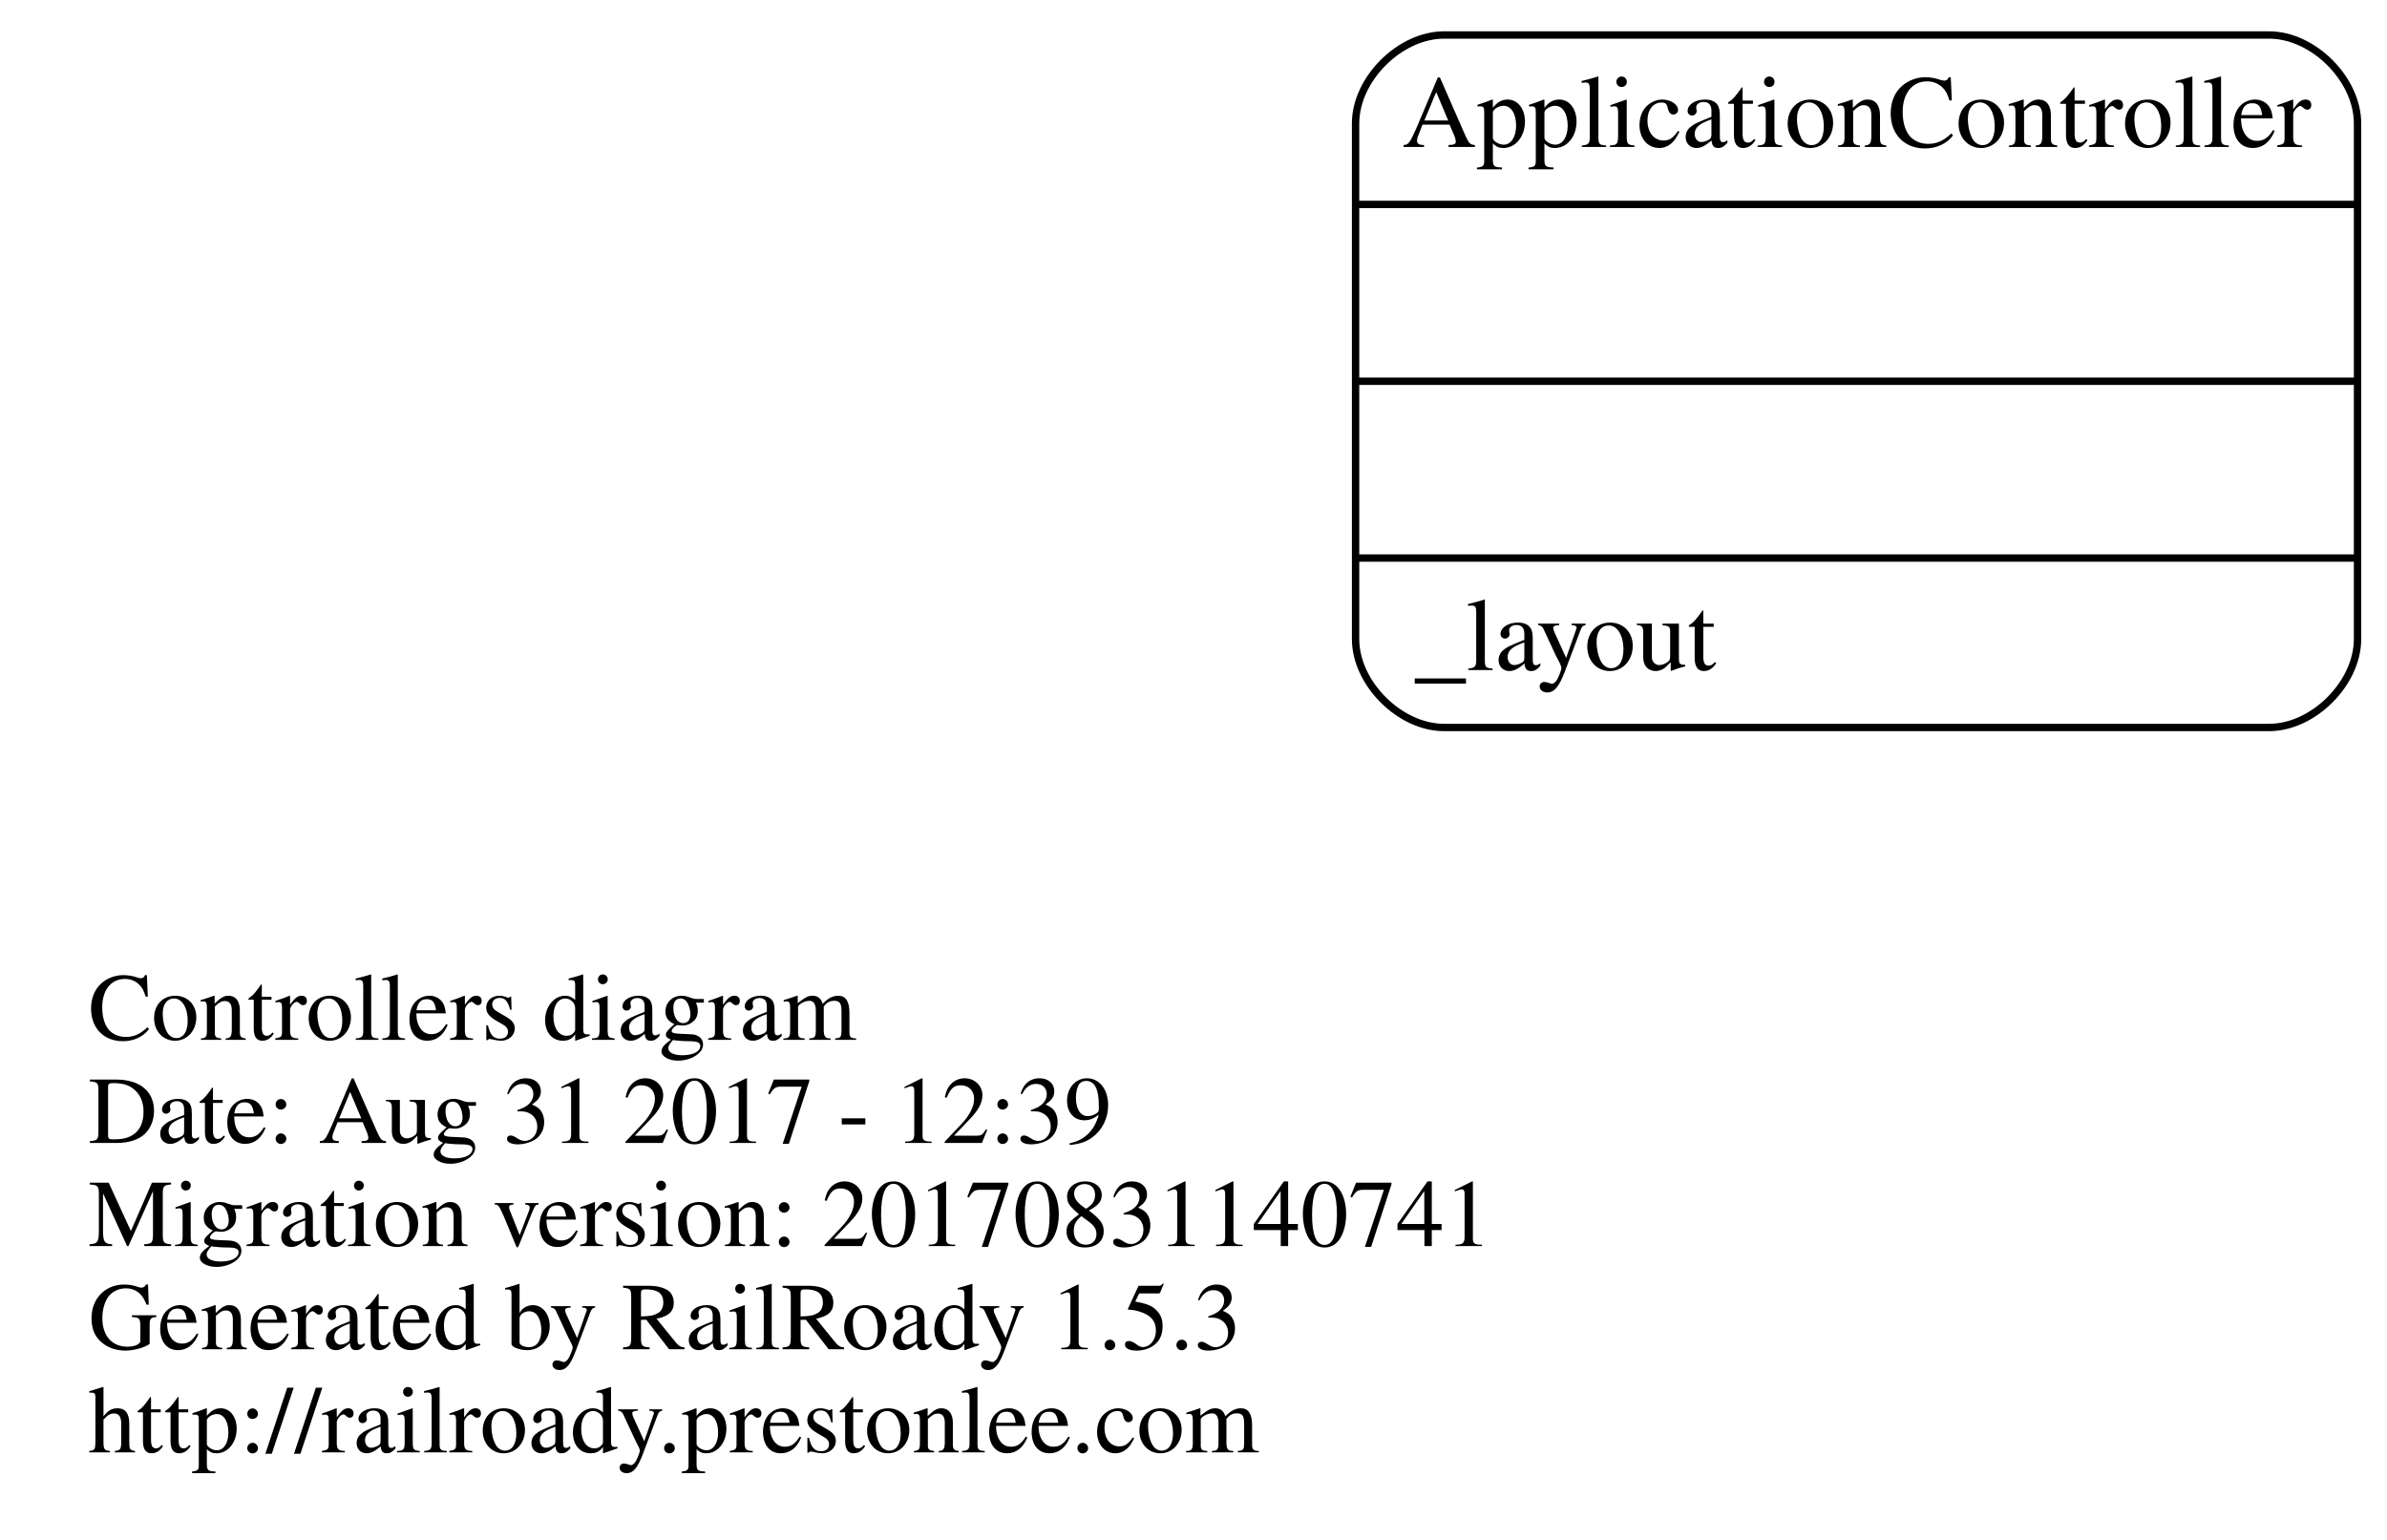
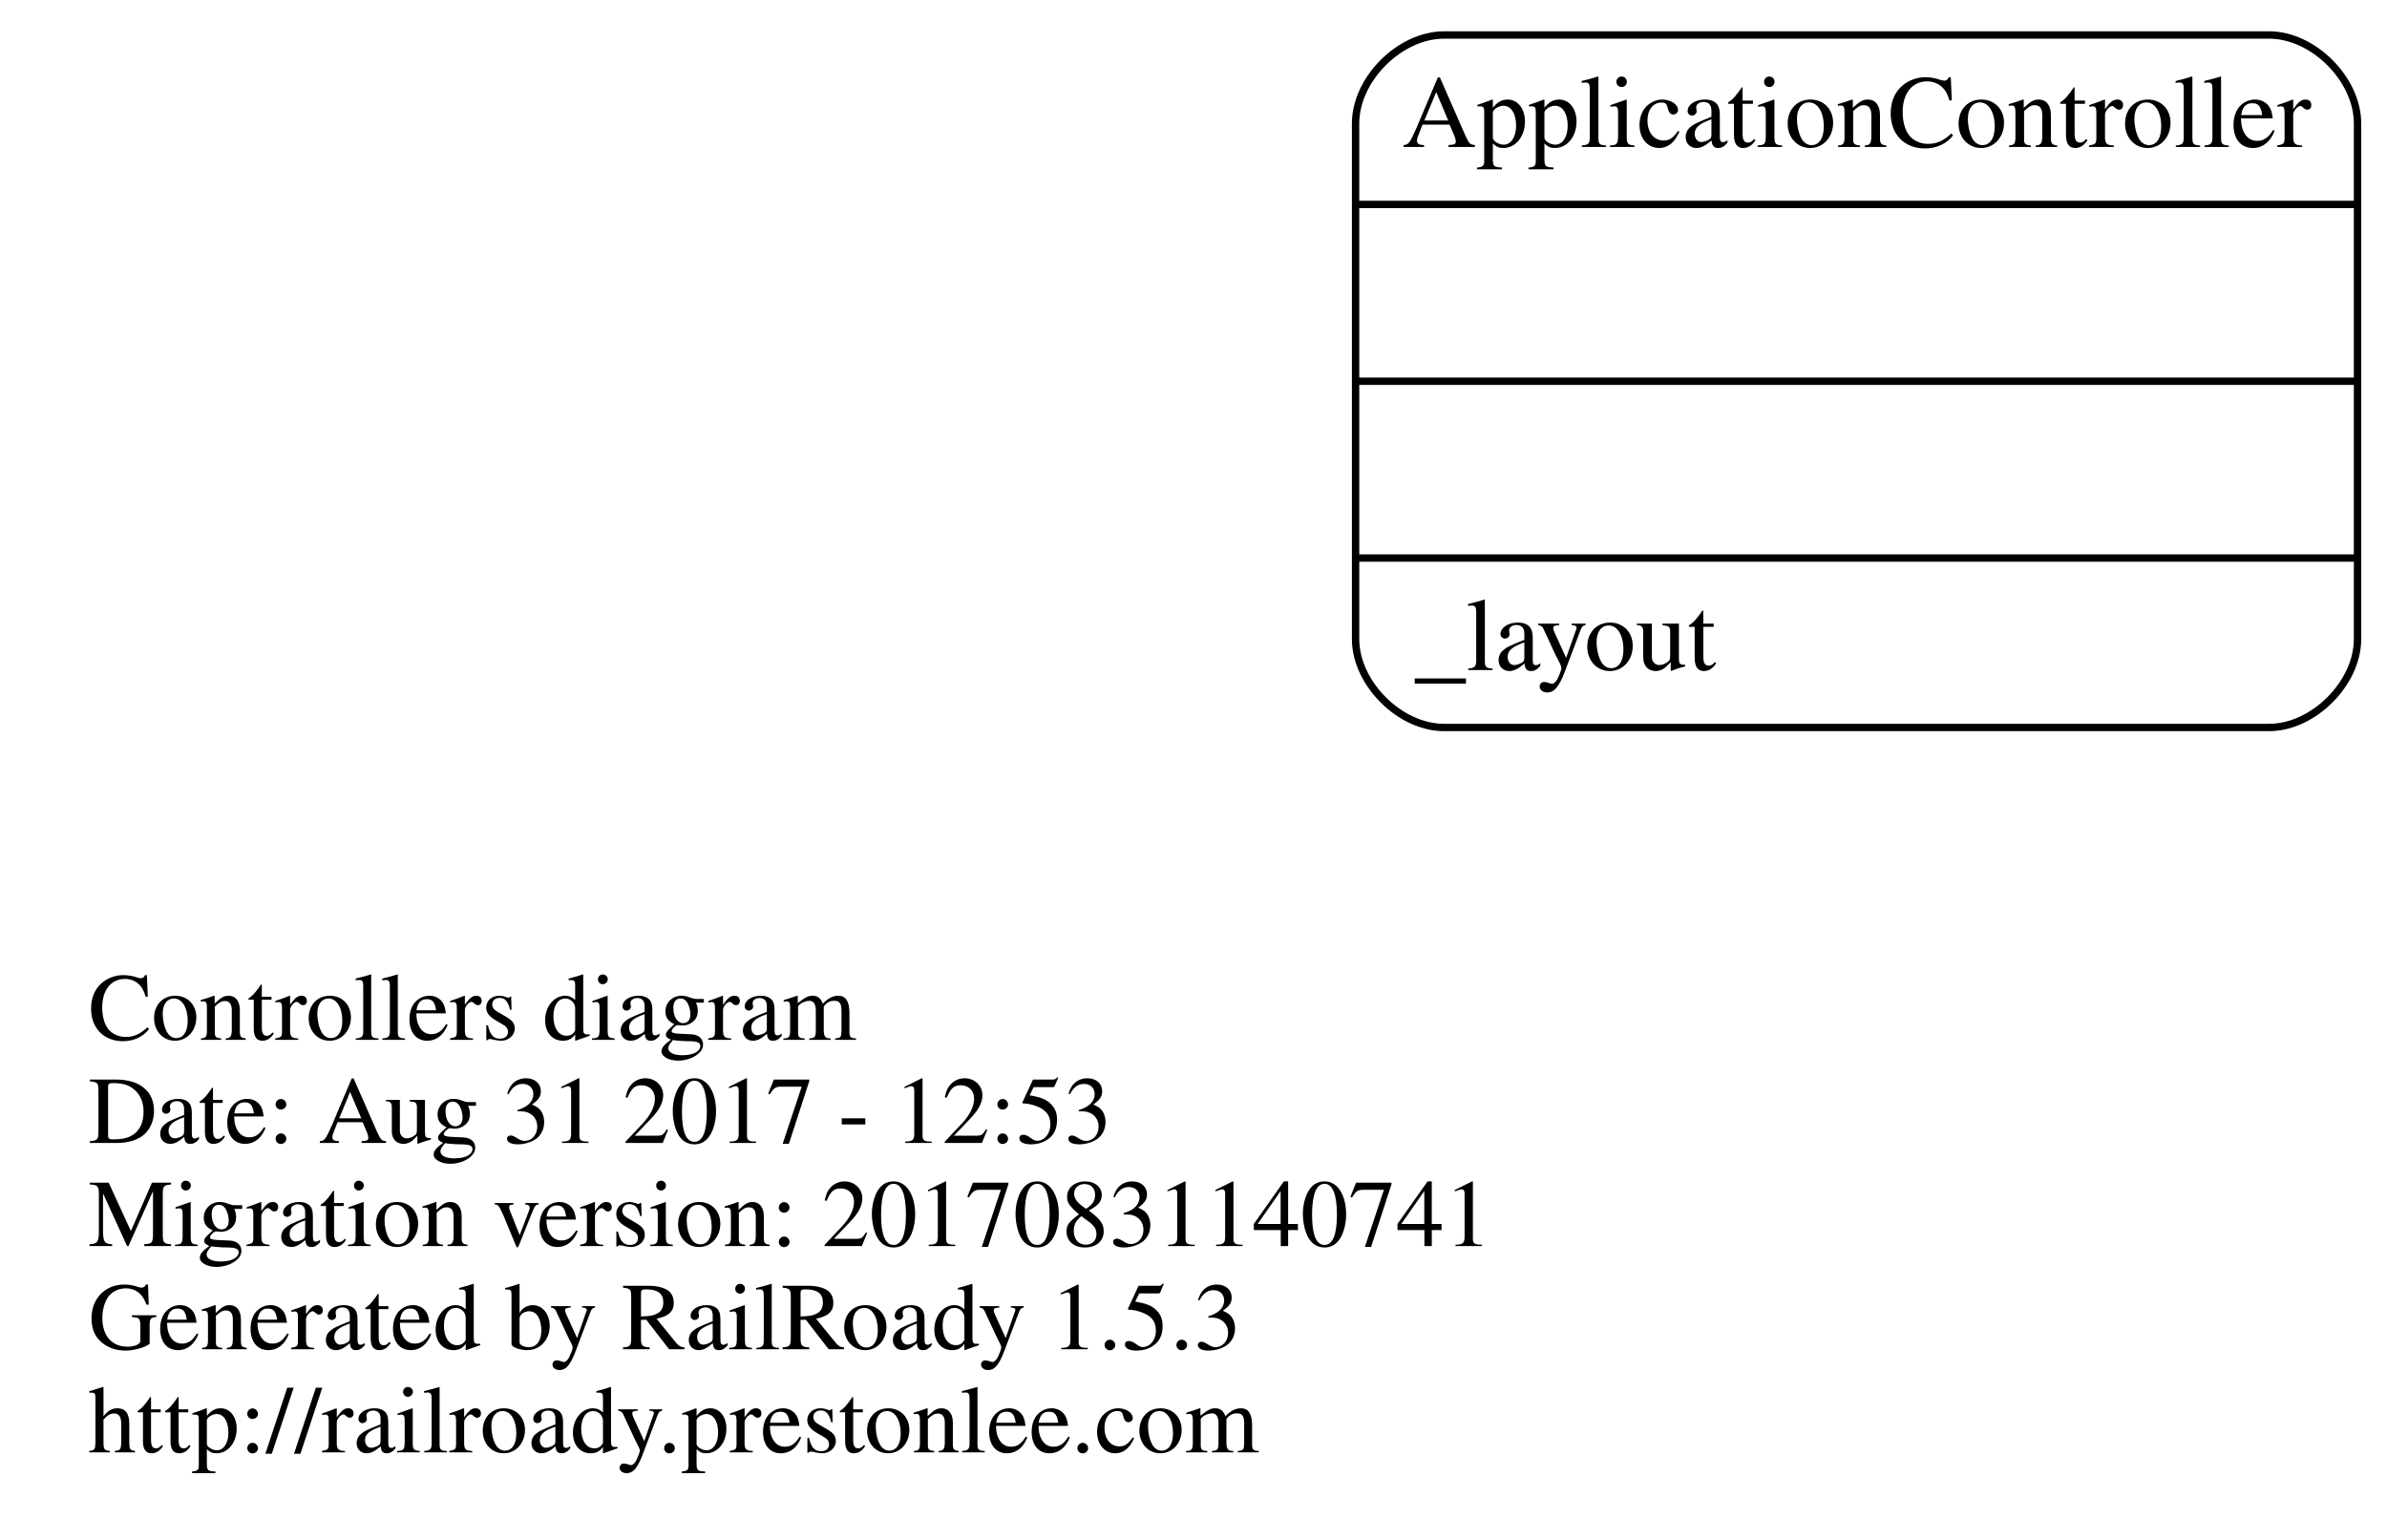
<svg xmlns="http://www.w3.org/2000/svg" width="324pt" height="209pt" viewBox="0.00 0.00 324.00 208.50">
  <g id="graph0" class="graph" transform="scale(1 1) rotate(0) translate(124 159.5)">
    <polygon fill="none" stroke="none" points="-124,49 -124,-159.5 200,-159.5 200,49 -124,49" />
    <g id="node1" class="node">
      <text text-anchor="start" x="-112" y="-18.6" font-family="Times,serif" font-size="13.00">Controllers diagram</text>
-       <text text-anchor="start" x="-112" y="-4.6" font-family="Times,serif" font-size="13.00">Date: Aug 31 2017 - 12:39</text>
+       <text text-anchor="start" x="-112" y="-4.6" font-family="Times,serif" font-size="13.00">Date: Aug 31 2017 - 12:53</text>
      <text text-anchor="start" x="-112" y="9.4" font-family="Times,serif" font-size="13.00">Migration version: 20170831140741</text>
      <text text-anchor="start" x="-112" y="23.4" font-family="Times,serif" font-size="13.00">Generated by RailRoady 1.5.3</text>
      <text text-anchor="start" x="-112" y="37.4" font-family="Times,serif" font-size="13.00">http://railroady.prestonlee.com</text>
    </g>
    <g id="node2" class="node">
      <path fill="none" stroke="black" d="M72,-61C72,-61 184,-61 184,-61 190,-61 196,-67 196,-73 196,-73 196,-143 196,-143 196,-149 190,-155 184,-155 184,-155 72,-155 72,-155 66,-155 60,-149 60,-143 60,-143 60,-73 60,-73 60,-67 66,-61 72,-61" />
      <text text-anchor="middle" x="128" y="-139.8" font-family="Times,serif" font-size="14.00">ApplicationController</text>
      <polyline fill="none" stroke="black" points="60,-132 196,-132 " />
      <polyline fill="none" stroke="black" points="60,-108 196,-108 " />
      <polyline fill="none" stroke="black" points="60,-84 196,-84 " />
      <text text-anchor="start" x="68" y="-68.8" font-family="Times,serif" font-size="14.00">_layout</text>
    </g>
  </g>
</svg>
